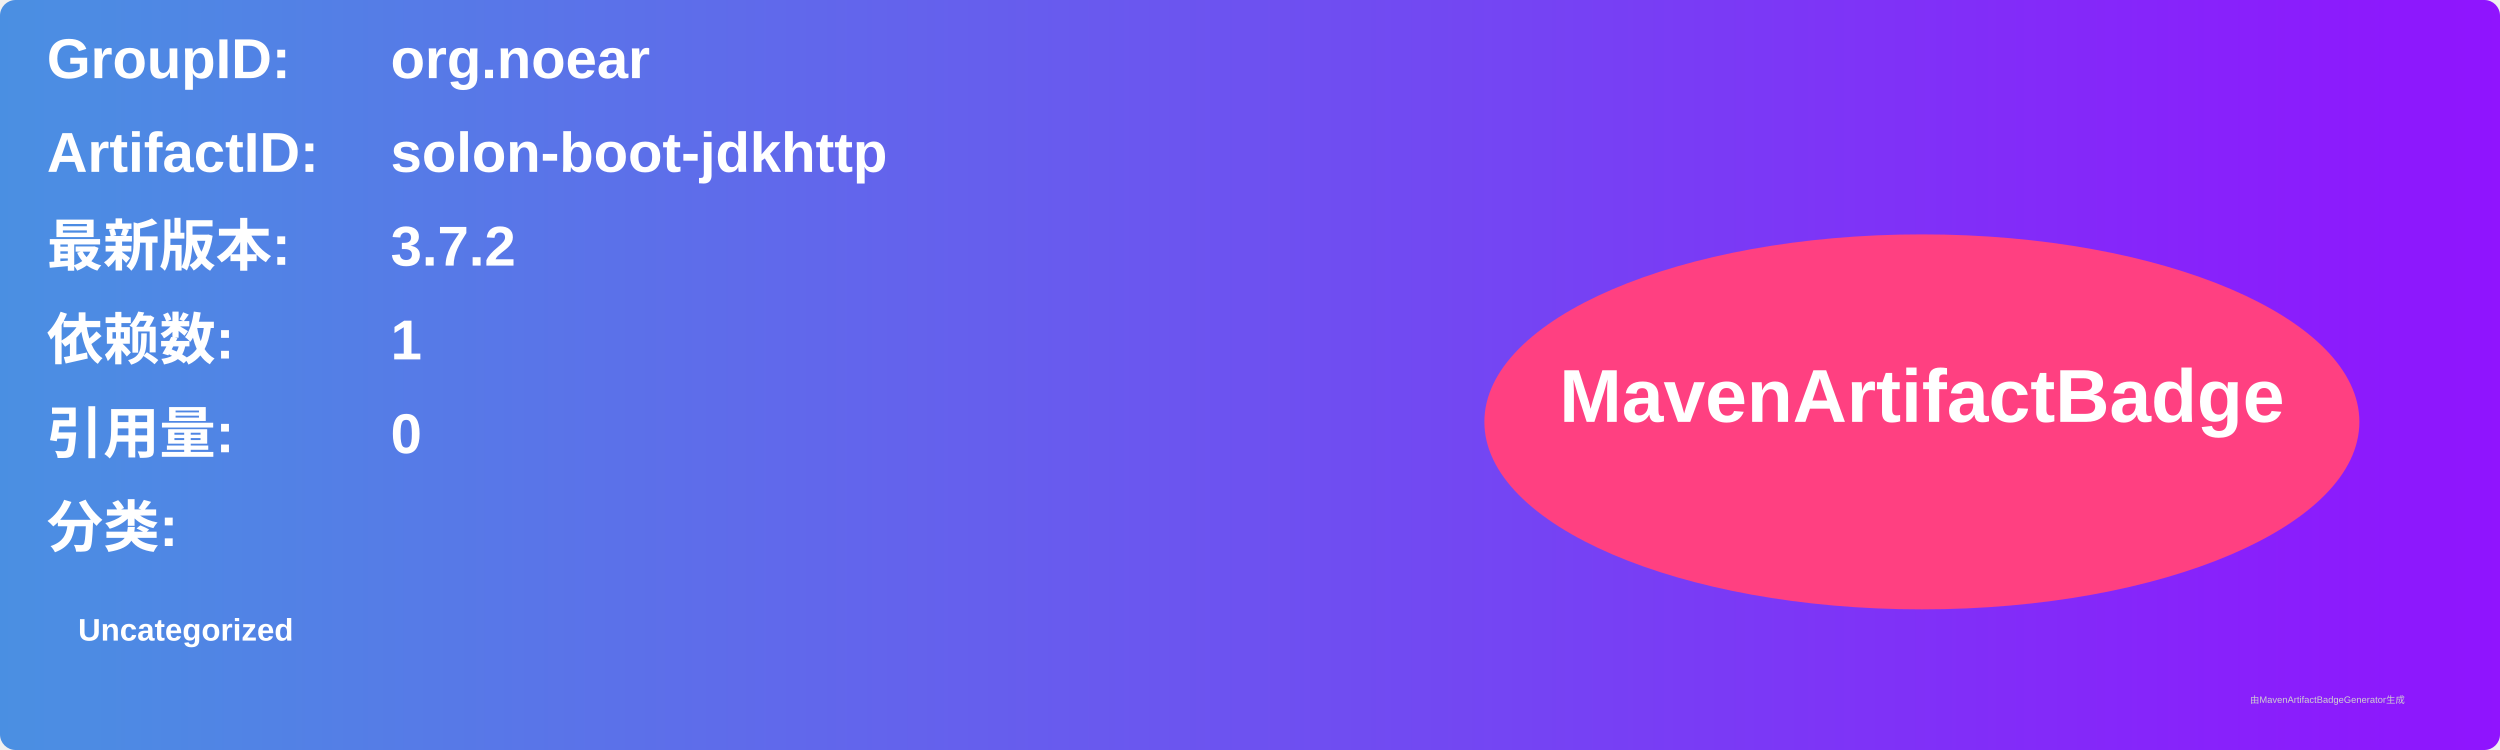
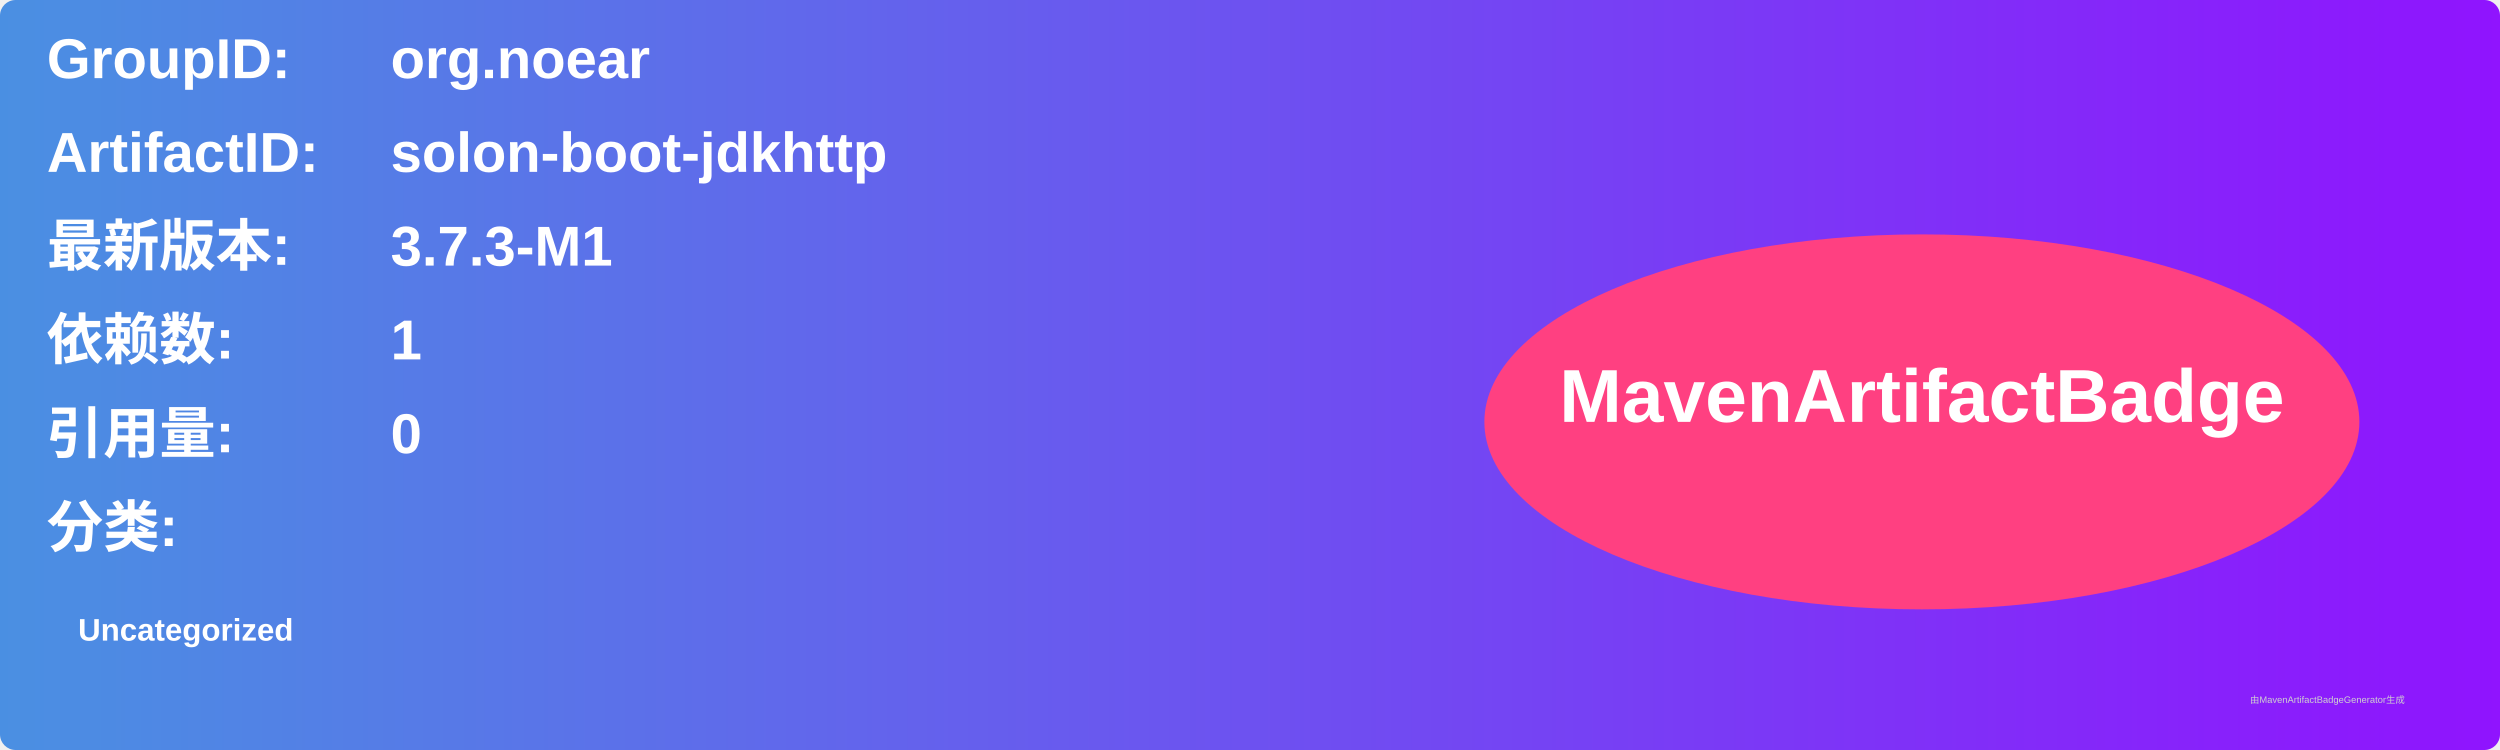
<svg xmlns="http://www.w3.org/2000/svg" width="800" height="240" viewBox="0 0 800 240">
  <linearGradient id="grad" x1="0%" y1="0%" x2="100%" y2="0%">
    <stop offset="0%" stop-color="#4a90e2" />
    <stop offset="100%" stop-color="#9013fe" />
  </linearGradient>
  <rect width="100%" height="100%" rx="5" ry="5" fill="url(#grad)" />
  <g transform="translate(15, 15)">
    <text x="0" y="10" font-family="Arial" font-size="18" fill="white" font-weight="bold" width="260">GroupID:</text>
    <text x="110" y="10" font-family="Arial" font-size="18" fill="white" font-weight="bold" width="460">org.noear</text>
    <text x="0" y="40" font-family="Arial" font-size="18" fill="white" font-weight="bold" width="260">ArtifactID:</text>
    <text x="110" y="40" font-family="Arial" font-size="18" fill="white" font-weight="bold" width="460">solon-boot-jdkhttp</text>
    <text x="0" y="70" font-family="Arial" font-size="18" fill="white" font-weight="bold">最新版本:</text>
    <text x="110" y="70" font-family="Arial" font-size="18" fill="white" font-weight="bold">
-       <tspan font-weight="bold">3.7.2</tspan>
+       <tspan font-weight="bold">3.7.3-M1</tspan>
    </text>
    <text x="0" y="100" font-family="Arial" font-size="18" fill="white" font-weight="bold">依赖数: </text>
    <text x="110" y="100" font-family="Arial" font-size="18" fill="white">
      <tspan font-weight="bold">1</tspan>
    </text>
    <text x="0" y="130" font-family="Arial" font-size="18" fill="white" font-weight="bold">引用量: </text>
    <text x="110" y="130" font-family="Arial" font-size="18" fill="white">
      <tspan font-weight="bold">0</tspan>
    </text>
    <text x="0" y="160" font-family="Arial" font-size="18" fill="white" font-weight="bold">分类:</text>
    <text x="10" y="190" font-family="Arial" font-size="10" fill="white">
      <tspan font-weight="bold">Uncategorized</tspan>
    </text>
    <ellipse cx="600" cy="120" rx="140" ry="60" fill="#ff4081" />
    <text x="600" y="120" text-anchor="middle" font-family="Arial" font-size="24" fill="white" font-weight="bold">MavenArtifactBadge</text>
  </g>
  <text x="720" y="225" font-family="Arial" font-size="3" fill="#d0d0d0">由MavenArtifactBadgeGenerator生成</text>
</svg>
